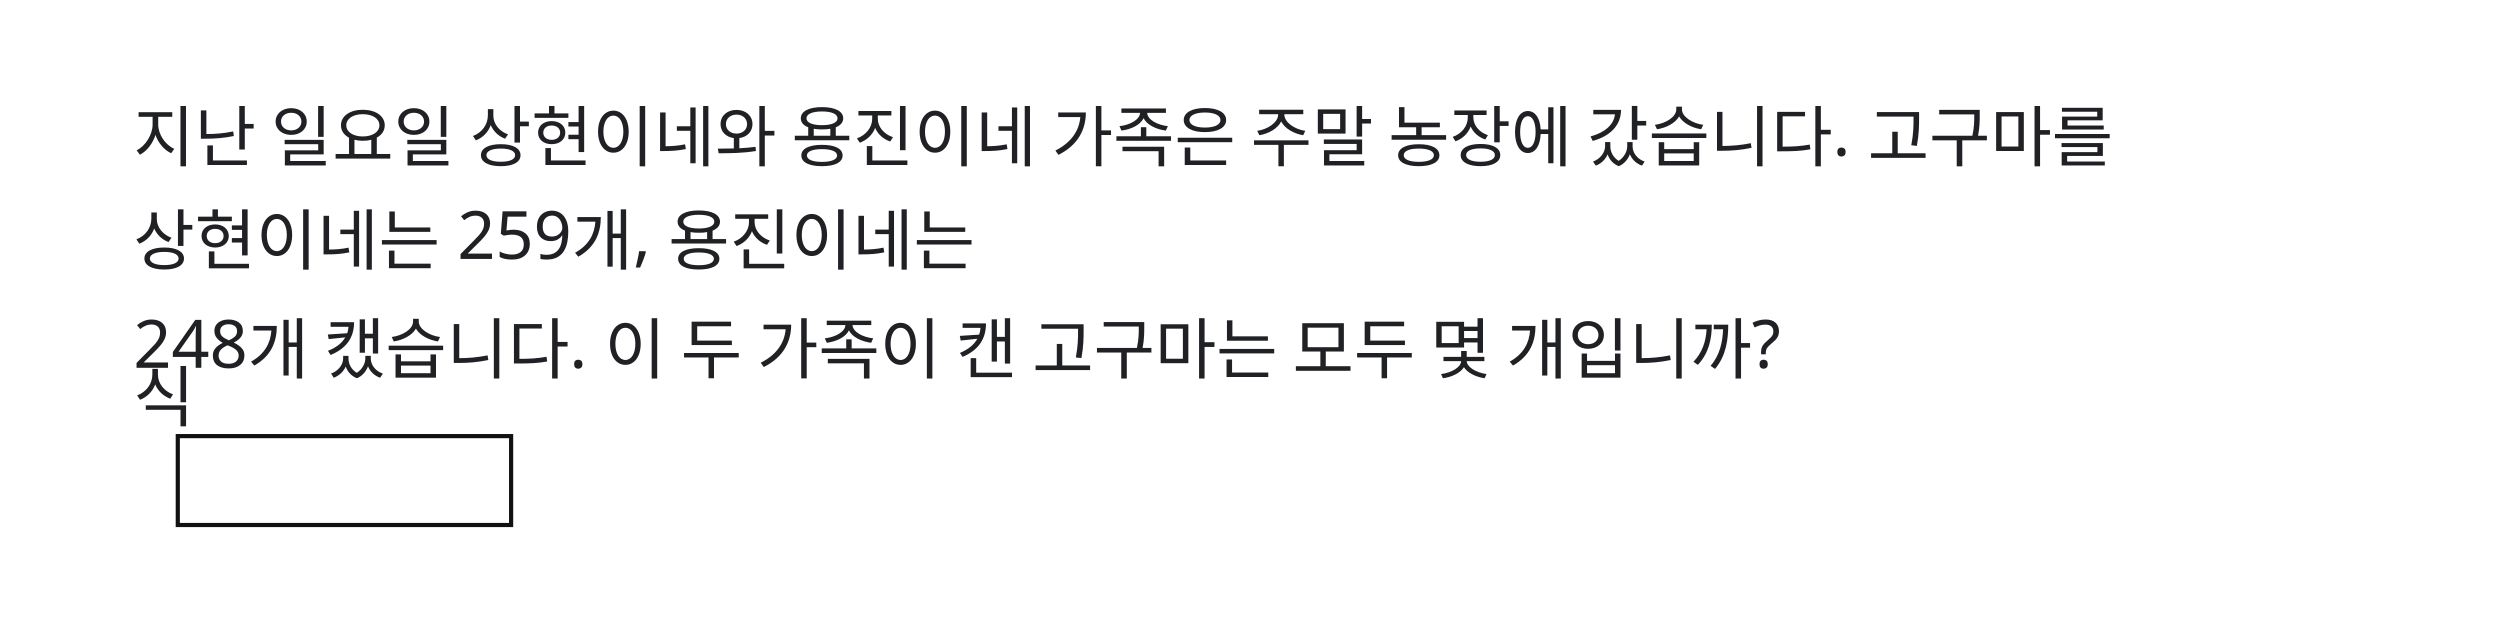
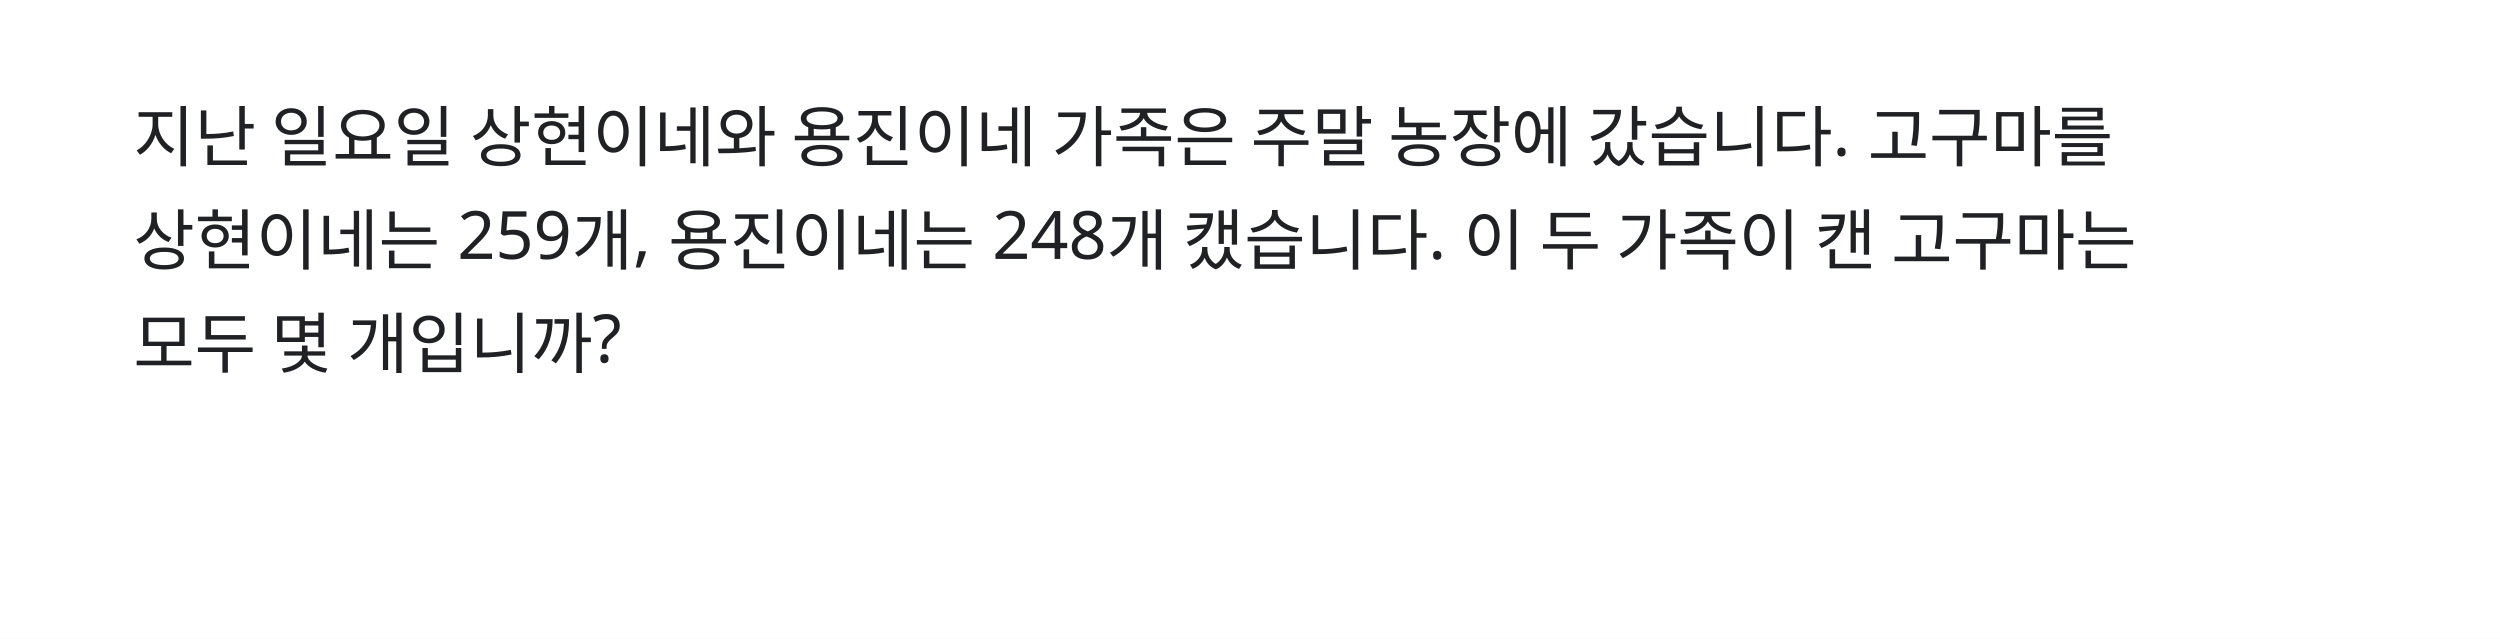
<svg xmlns="http://www.w3.org/2000/svg" width="900" height="230" viewBox="0 0 900 230">
  <rect x="0" y="0" width="900" height="230" fill="#FFFFFF" />
-   <rect id="slot.answer.blank" x="64" y="157" width="120" height="32" fill="#ffffff" stroke="#111111" stroke-width="1.5" />
-   <text id="slot.question.text" x="48" y="58" fill="#202124" font-family="Noto Sans KR" font-size="24" max_width="804" data-slot-kind="text_box" data-box-x="48" data-box-y="34" data-box-width="804" data-box-height="72" data-line-height="1.55" text-anchor="start" data-raw-text="지난 일요일 상현이네와 용진이네 가족은 주말 농장에 갔습니다. 고구마를 상현이네는 259개, 용진이네는 248개 캤습니다. 이 두 가족이 캔 고구마는 모두 몇 개입니까?">
+   <text id="slot.question.text" x="48" y="58" fill="#202124" font-family="Noto Sans KR" font-size="24" max_width="804" data-slot-kind="text_box" data-box-x="48" data-box-y="34" data-box-width="804" data-box-height="120" data-line-height="1.55" text-anchor="start" data-raw-text="지난 일요일 상현이네와 용진이네 가족은 주말 농장에 갔습니다. 고구마를 상현이네는 259개, 용진이네는 248개 캤습니다. 이 두 가족이 캔 고구마는 모두 몇 개입니까?">
    <tspan x="48" y="58">지난 일요일 상현이네와 용진이네 가족은 주말 농장에 갔습니다. 고구마를</tspan>
-     <tspan x="48" y="95.2">상현이네는 259개, 용진이네는</tspan>
-     <tspan x="48" y="132.4">248개 캤습니다. 이 두 가족이 캔 고구마는 모두 몇 개입니까?</tspan>
+     <tspan x="48" y="95.2">상현이네는 259개, 용진이네는 248개 캤습니다. 이 두 가족이 캔 고구마는</tspan>
+     <tspan x="48" y="132.4">모두 몇 개입니까?</tspan>
  </text>
-   <text id="slot.expression.text" x="48" y="151.6" fill="#202124" font-family="Noto Sans KR" font-size="24" max_width="804" data-slot-kind="text_box" data-box-x="48" data-box-y="125" data-box-width="804" data-box-height="34" text-anchor="start">식</text>
</svg>
